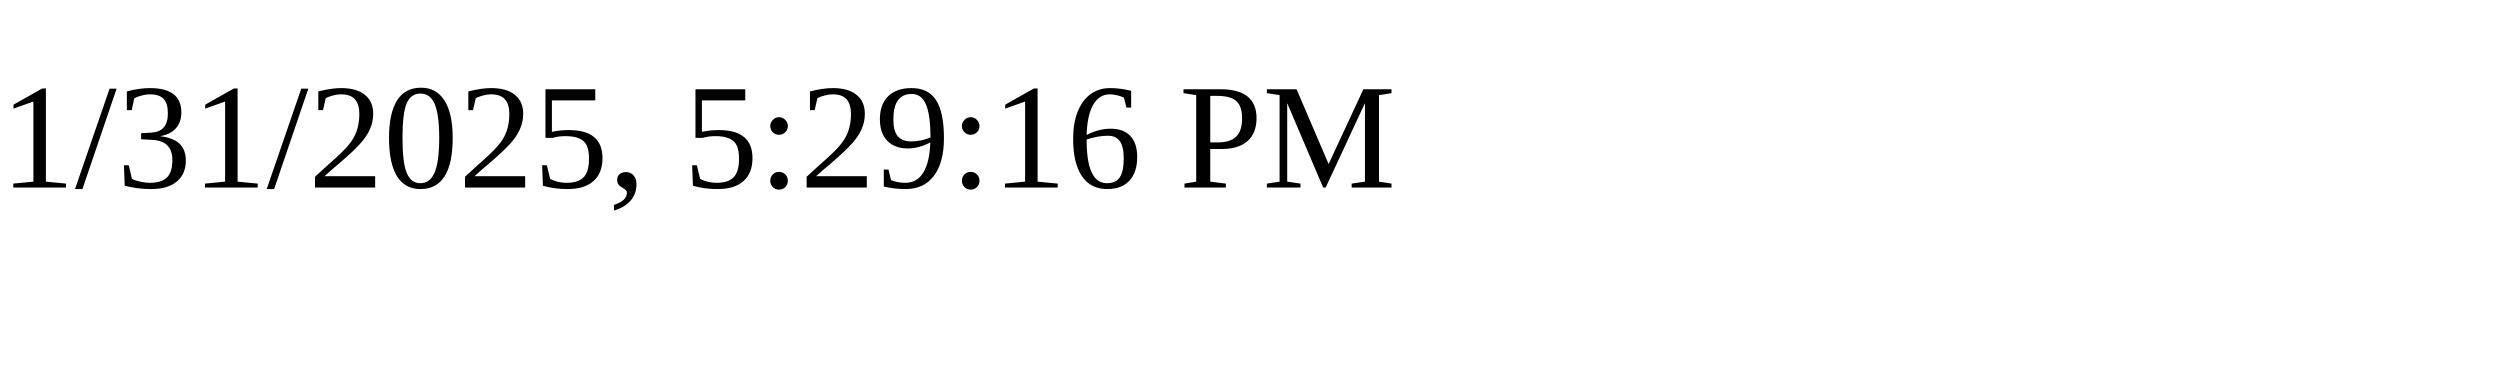
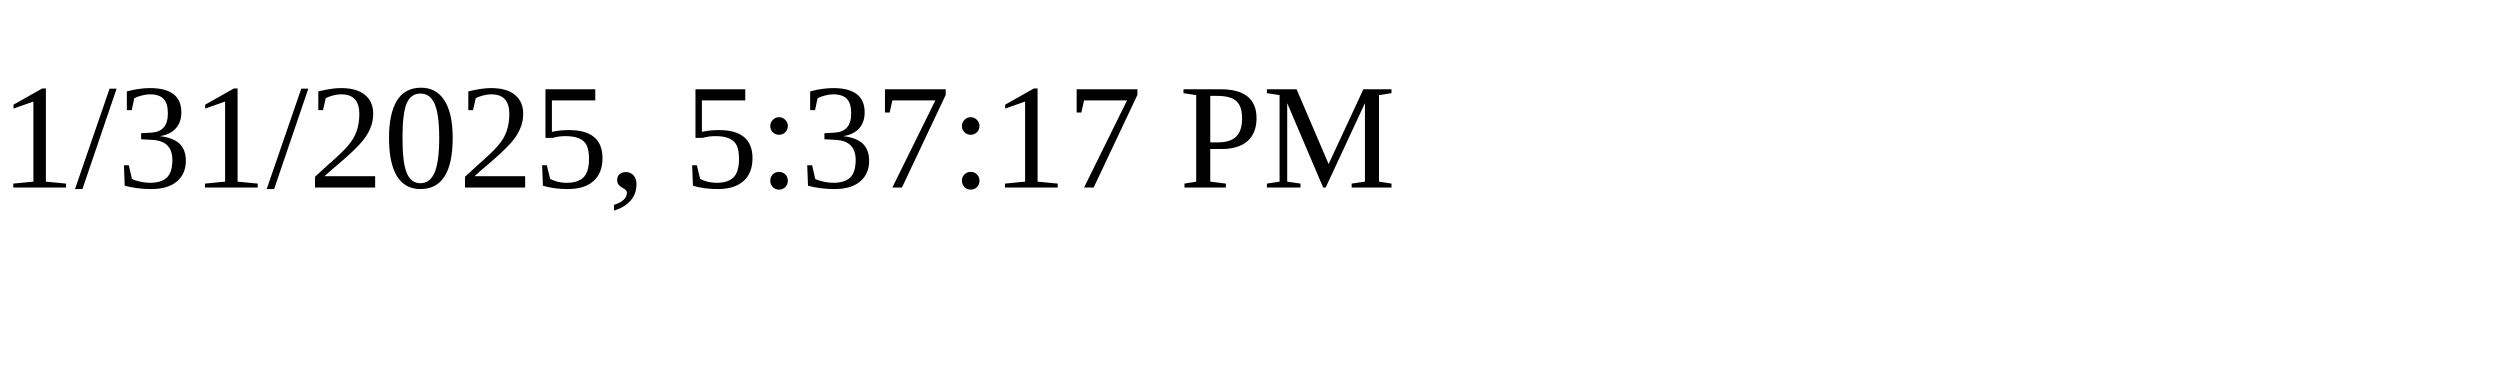
<svg xmlns="http://www.w3.org/2000/svg" height="30" width="200">
-   <text x="0" y="15">1/31/2025, 5:29:16 PM</text>
+   <text x="0" y="15">1/31/2025, 5:37:17 PM</text>
</svg>
